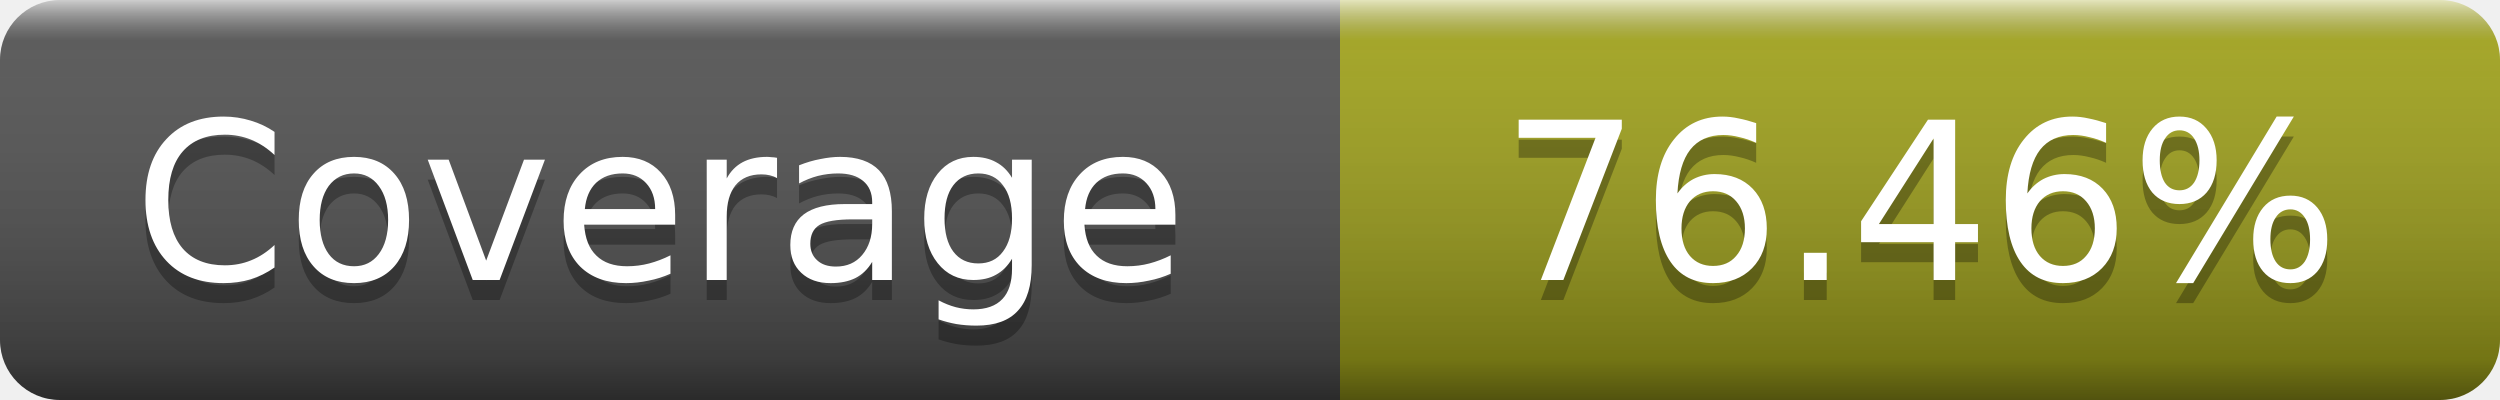
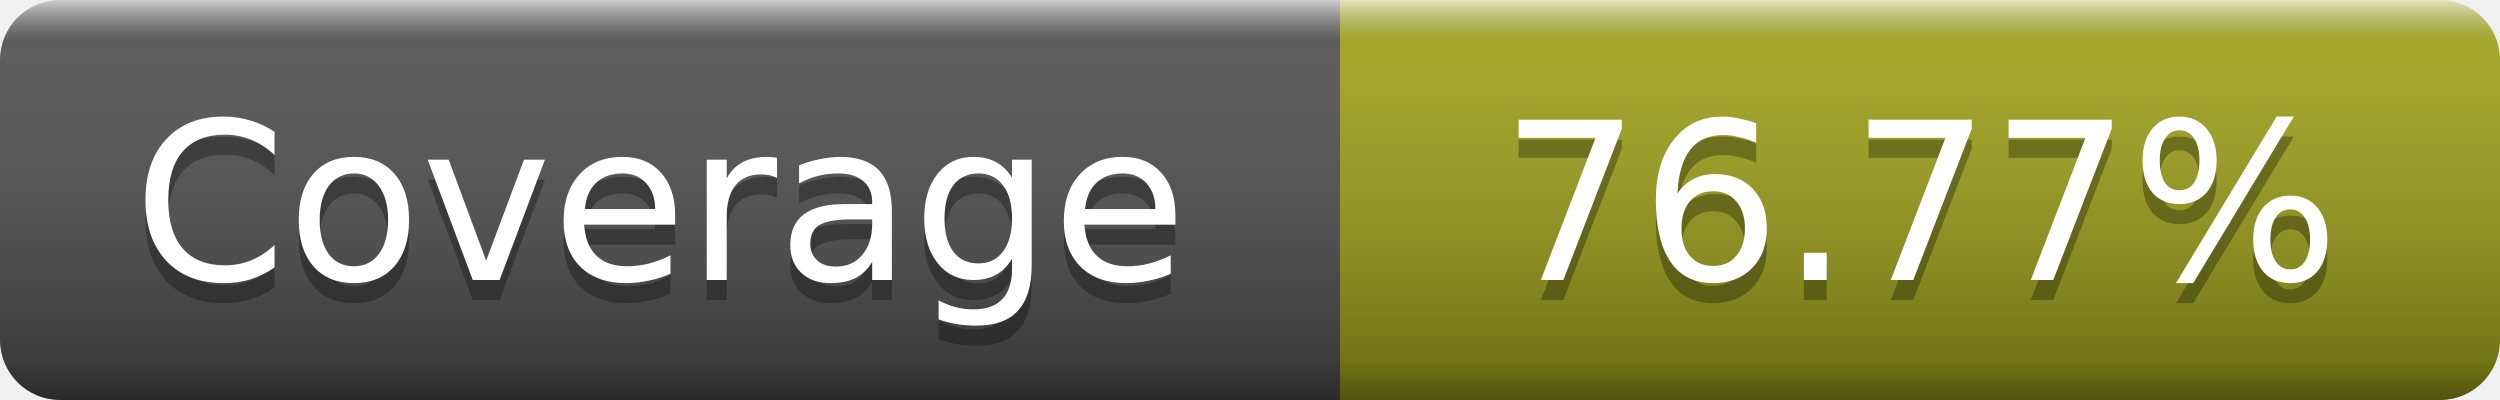
- <svg xmlns="http://www.w3.org/2000/svg" width="125" height="20" role="img" aria-label="Coverage: 76.46%">
+ <svg xmlns="http://www.w3.org/2000/svg" width="125" height="20" role="img" aria-label="Coverage: 76.77%">
  <linearGradient id="s" x2="0" y2="100%">
    <stop offset="0" stop-color="#fff" stop-opacity=".7" />
    <stop offset=".1" stop-color="#aaa" stop-opacity=".1" />
    <stop offset=".9" stop-opacity=".3" />
    <stop offset="1" stop-opacity=".5" />
  </linearGradient>
  <mask id="m">
    <rect width="125" height="20" rx="3" fill="#fff" />
  </mask>
  <g mask="url(#m)">
    <rect width="67" height="20" fill="#555" />
    <rect x="67" width="58" height="20" fill="#a4a61d" />
    <rect width="125" height="20" fill="url(#s)" />
  </g>
  <g fill="#fff" text-anchor="middle" font-family="DejaVu Sans,Verdana,Geneva,sans-serif" font-size="11" text-rendering="geometricPrecision">
    <text x="33" y="15" fill="#010101" fill-opacity=".3">Coverage</text>
    <text x="33" y="14">Coverage</text>
-     <text x="96" y="15" fill="#010101" fill-opacity=".3">76.46%</text>
-     <text x="96" y="14">76.46%</text>
+     <text x="96" y="15" fill="#010101" fill-opacity=".3">76.77%</text>
+     <text x="96" y="14">76.77%</text>
  </g>
</svg>
